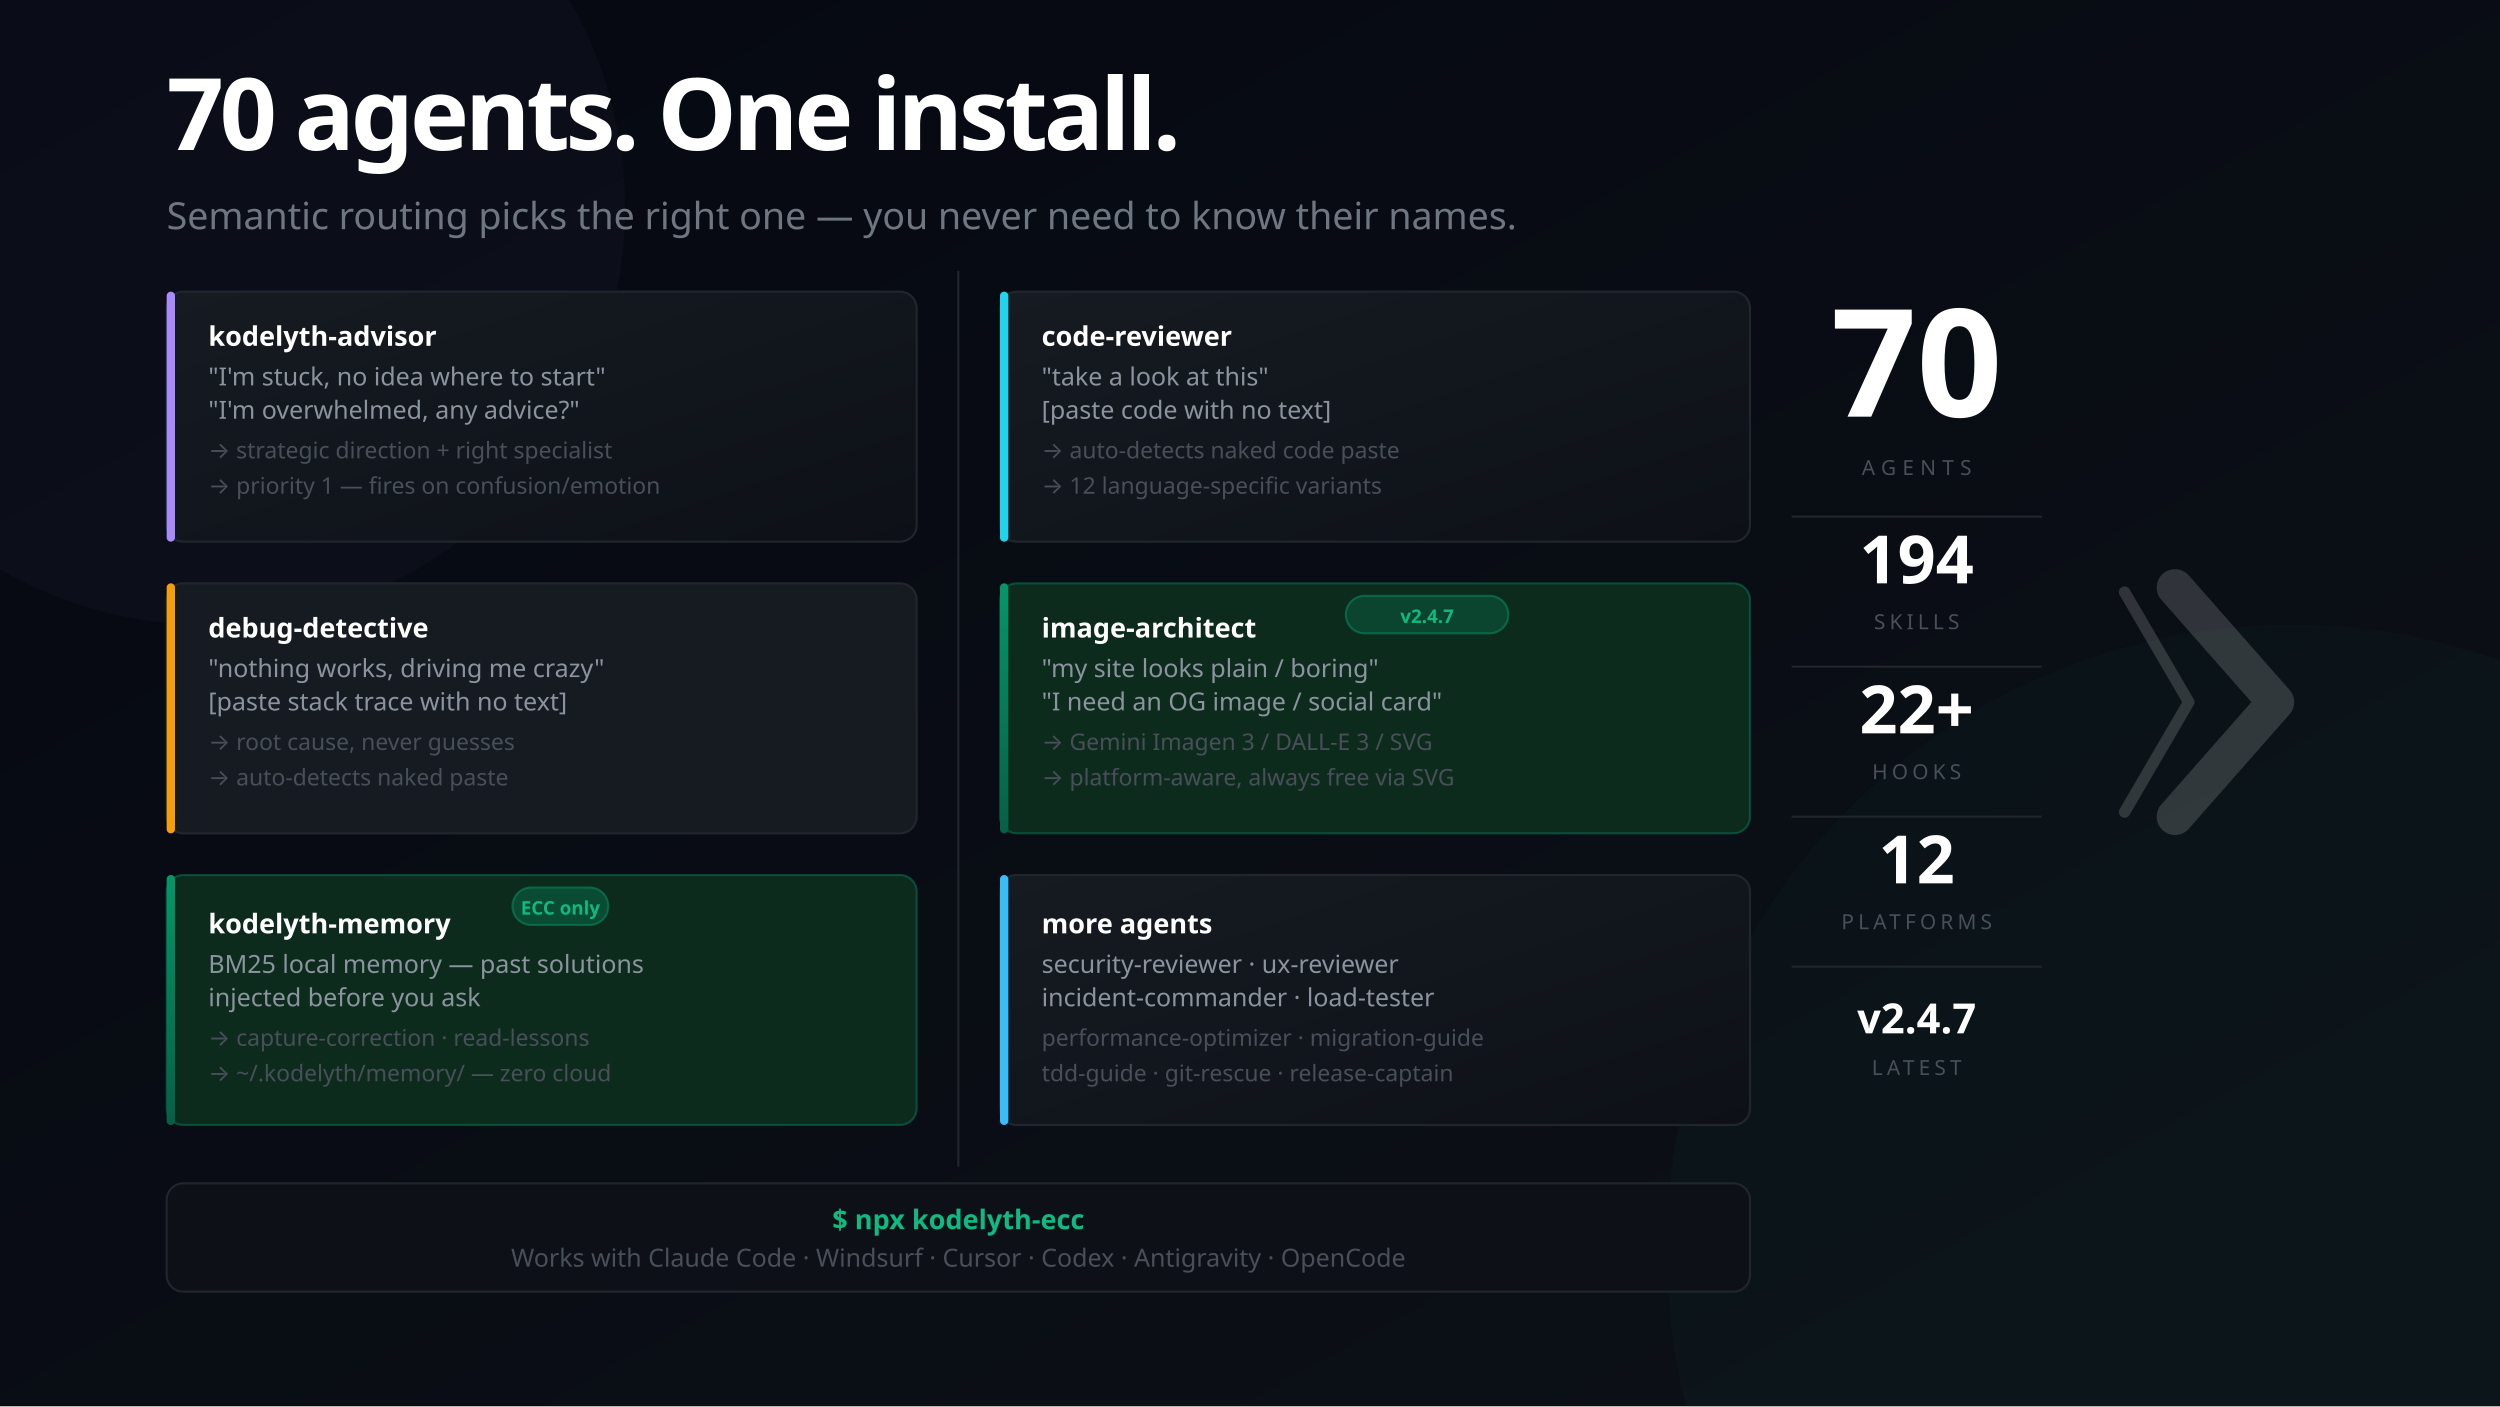
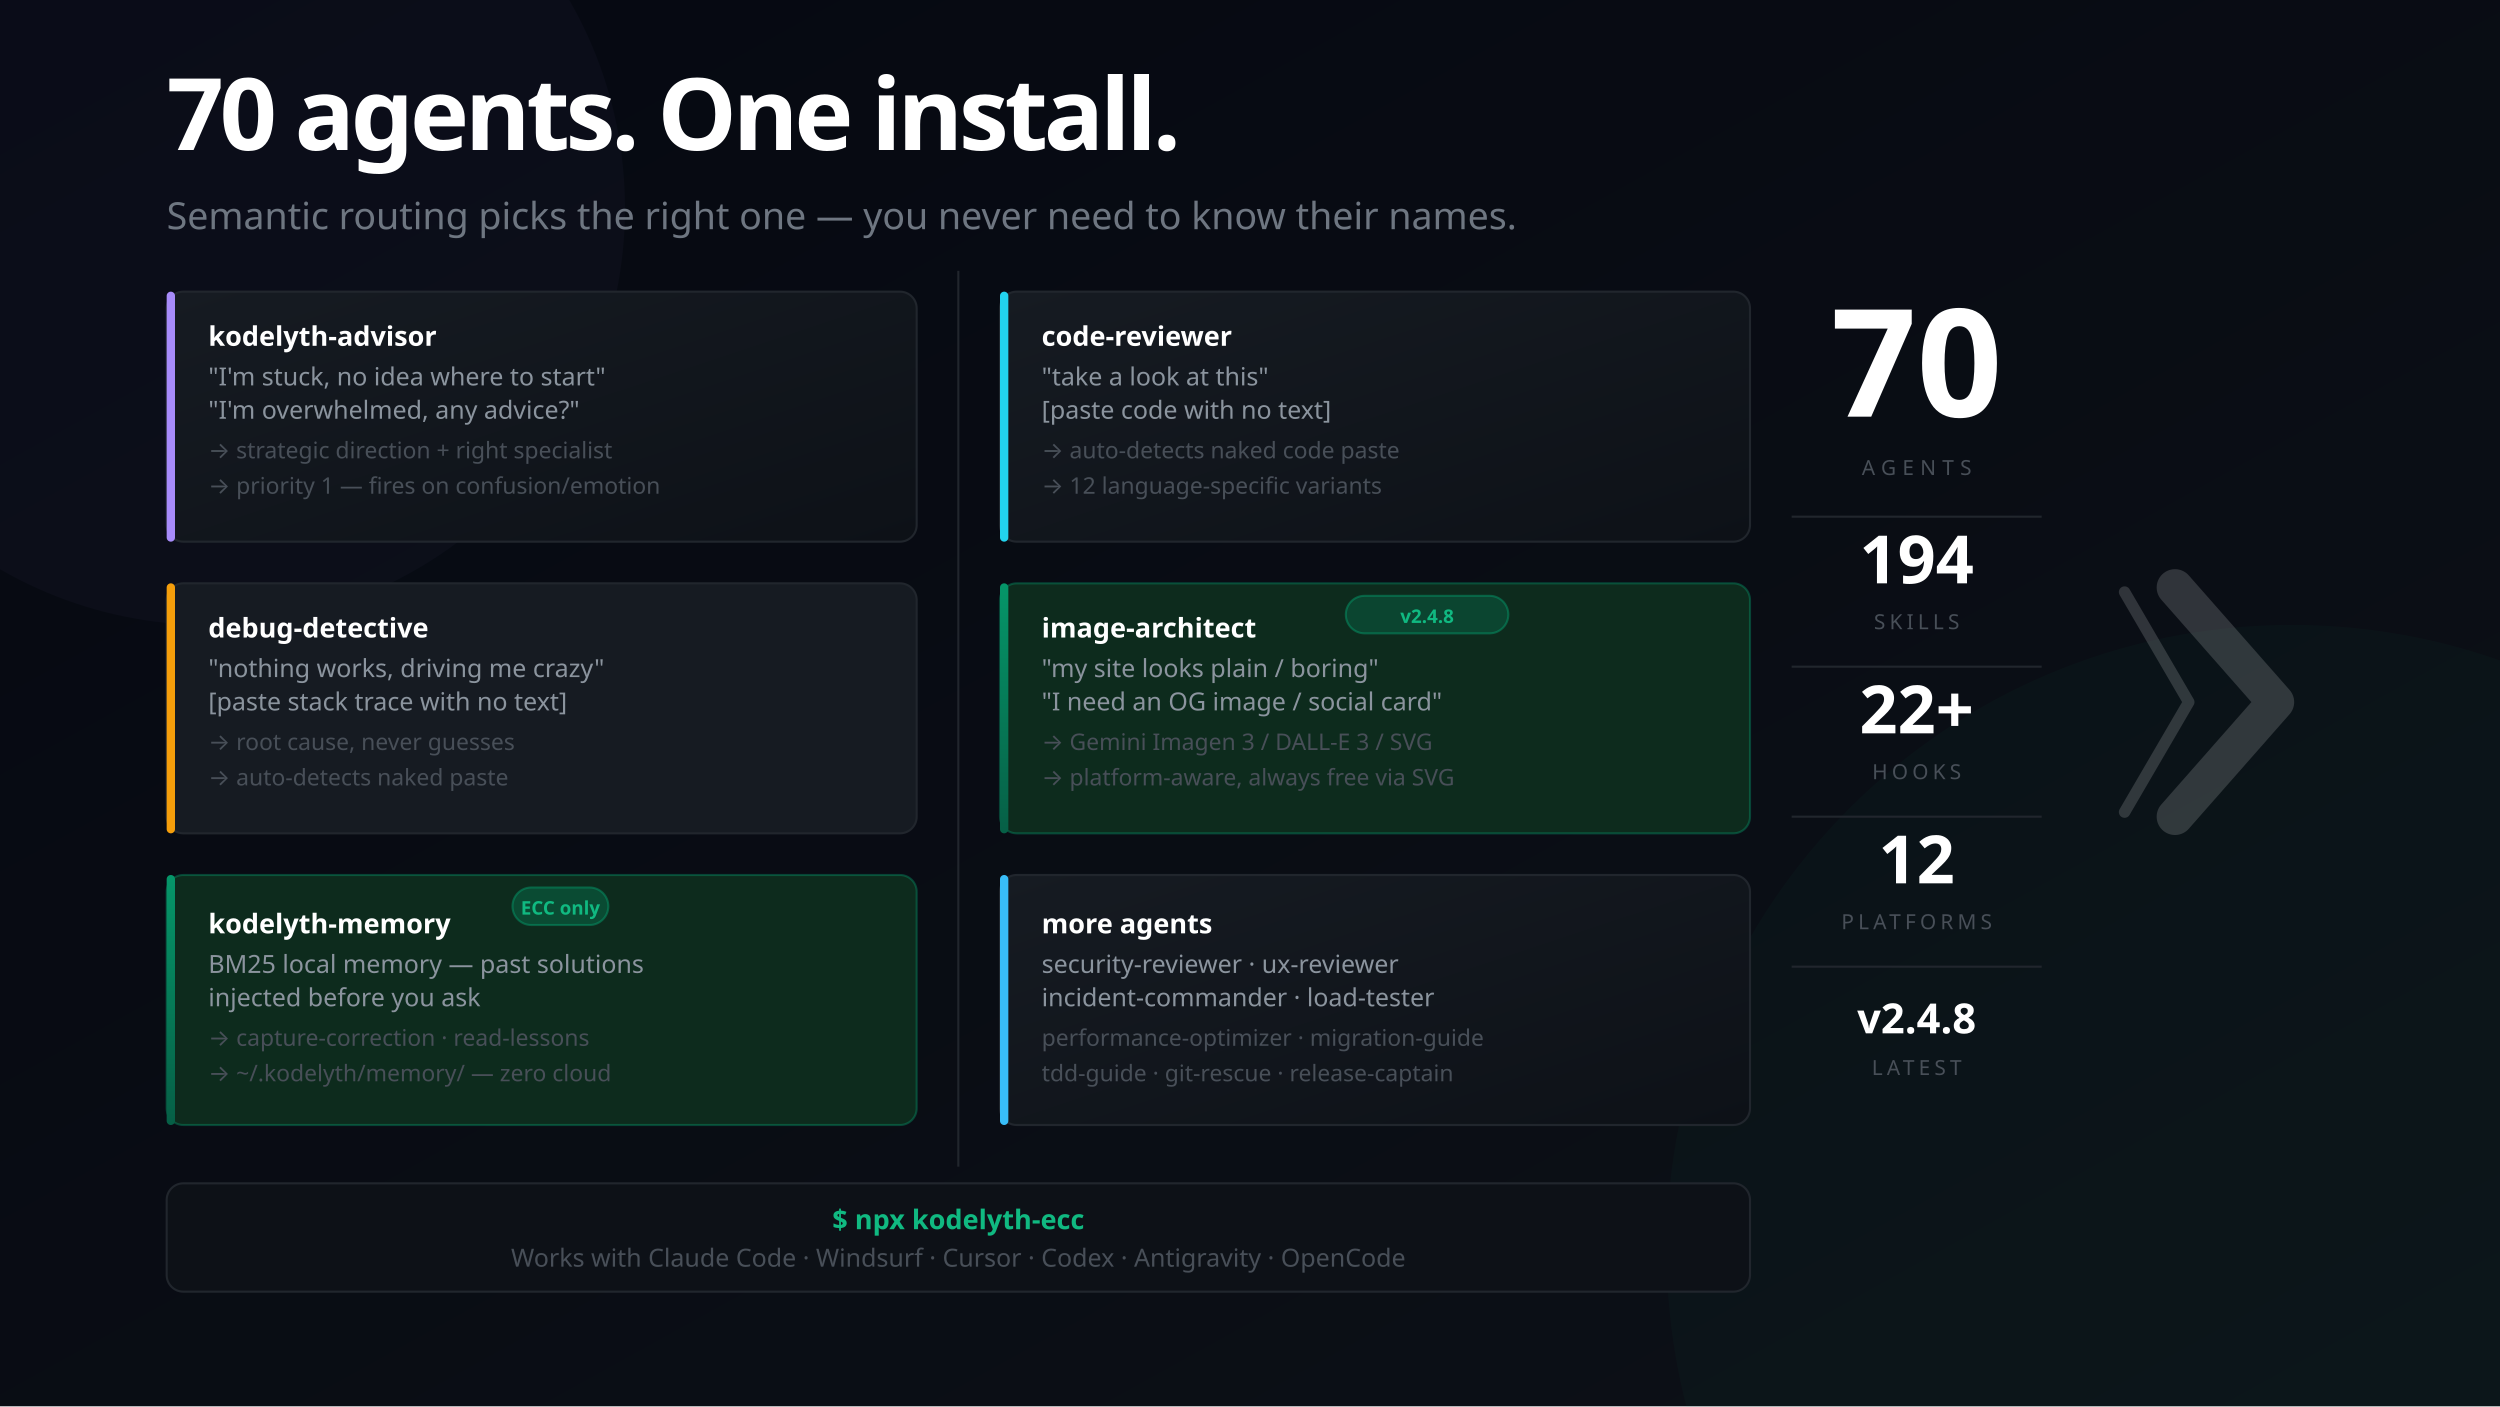
<svg xmlns="http://www.w3.org/2000/svg" width="1200" height="675" viewBox="0 0 1200 675" font-family="'Segoe UI', system-ui, -apple-system, sans-serif">
  <defs>
    <linearGradient id="bg" x1="0%" y1="0%" x2="100%" y2="100%">
      <stop offset="0%" style="stop-color:#050811" />
      <stop offset="100%" style="stop-color:#0d1117" />
    </linearGradient>
    <linearGradient id="mem" x1="0%" y1="0%" x2="0%" y2="100%">
      <stop offset="0%" style="stop-color:#059669" />
      <stop offset="100%" style="stop-color:#065f46" />
    </linearGradient>
    <linearGradient id="card" x1="0%" y1="0%" x2="100%" y2="100%">
      <stop offset="0%" style="stop-color:#161b22" />
      <stop offset="100%" style="stop-color:#0d1117" />
    </linearGradient>
  </defs>
  <rect width="1200" height="675" fill="url(#bg)" />
  <circle cx="1100" cy="600" r="300" fill="#059669" opacity="0.04" />
  <circle cx="100" cy="100" r="200" fill="#a78bfa" opacity="0.03" />
  <text x="80" y="72" font-size="48" font-weight="900" letter-spacing="-2" fill="#ffffff">70 agents. One install.</text>
  <text x="80" y="110" font-size="18" fill="#6e7681">Semantic routing picks the right one — you never need to know their names.</text>
  <rect x="80" y="140" width="360" height="120" rx="8" fill="url(#card)" stroke="#21262d" stroke-width="1" />
  <rect x="80" y="140" width="4" height="120" rx="2" fill="#a78bfa" />
  <text x="100" y="166" font-size="13" font-weight="700" fill="#ffffff">kodelyth-advisor</text>
  <text x="100" y="185" font-size="12" fill="#8b949e">"I'm stuck, no idea where to start"</text>
  <text x="100" y="201" font-size="12" fill="#8b949e">"I'm overwhelmed, any advice?"</text>
  <text x="100" y="220" font-size="11" fill="#484f58">→ strategic direction + right specialist</text>
  <text x="100" y="237" font-size="11" fill="#484f58">→ priority 1 — fires on confusion/emotion</text>
  <rect x="80" y="280" width="360" height="120" rx="8" fill="#161b22" stroke="#21262d" stroke-width="1" />
  <rect x="80" y="280" width="4" height="120" rx="2" fill="#f59e0b" />
  <text x="100" y="306" font-size="13" font-weight="700" fill="#ffffff">debug-detective</text>
  <text x="100" y="325" font-size="12" fill="#8b949e">"nothing works, driving me crazy"</text>
  <text x="100" y="341" font-size="12" fill="#8b949e">[paste stack trace with no text]</text>
  <text x="100" y="360" font-size="11" fill="#484f58">→ root cause, never guesses</text>
  <text x="100" y="377" font-size="11" fill="#484f58">→ auto-detects naked paste</text>
  <rect x="80" y="420" width="360" height="120" rx="8" fill="#0d2b1d" stroke="#059669" stroke-opacity="0.4" stroke-width="1" />
  <rect x="80" y="420" width="4" height="120" rx="2" fill="url(#mem)" />
  <rect x="246" y="426" width="46" height="18" rx="9" fill="#059669" fill-opacity="0.3" stroke="#059669" stroke-opacity="0.5" stroke-width="1" />
  <text x="269" y="439" font-size="9" fill="#10b981" text-anchor="middle" font-weight="700">ECC only</text>
  <text x="100" y="448" font-size="13" font-weight="700" fill="#ffffff">kodelyth-memory</text>
  <text x="100" y="467" font-size="12" fill="#8b949e">BM25 local memory — past solutions</text>
  <text x="100" y="483" font-size="12" fill="#8b949e">injected before you ask</text>
  <text x="100" y="502" font-size="11" fill="#484f58">→ capture-correction · read-lessons</text>
  <text x="100" y="519" font-size="11" fill="#484f58">→ ~/.kodelyth/memory/ — zero cloud</text>
  <line x1="460" y1="130" x2="460" y2="560" stroke="#21262d" stroke-width="1" />
  <rect x="480" y="140" width="360" height="120" rx="8" fill="url(#card)" stroke="#21262d" stroke-width="1" />
  <rect x="480" y="140" width="4" height="120" rx="2" fill="#22d3ee" />
  <text x="500" y="166" font-size="13" font-weight="700" fill="#ffffff">code-reviewer</text>
  <text x="500" y="185" font-size="12" fill="#8b949e">"take a look at this"</text>
  <text x="500" y="201" font-size="12" fill="#8b949e">[paste code with no text]</text>
  <text x="500" y="220" font-size="11" fill="#484f58">→ auto-detects naked code paste</text>
  <text x="500" y="237" font-size="11" fill="#484f58">→ 12 language-specific variants</text>
  <rect x="480" y="280" width="360" height="120" rx="8" fill="#0d2b1d" stroke="#059669" stroke-opacity="0.4" stroke-width="1" />
  <rect x="480" y="280" width="4" height="120" rx="2" fill="url(#mem)" />
  <rect x="646" y="286" width="78" height="18" rx="9" fill="#059669" fill-opacity="0.25" stroke="#059669" stroke-opacity="0.5" stroke-width="1" />
-   <text x="685" y="299" font-size="9" fill="#10b981" text-anchor="middle" font-weight="700">v2.4.7</text>
+   <text x="685" y="299" font-size="9" fill="#10b981" text-anchor="middle" font-weight="700">v2.4.8</text>
  <text x="500" y="306" font-size="13" font-weight="700" fill="#ffffff">image-architect</text>
  <text x="500" y="325" font-size="12" fill="#8b949e">"my site looks plain / boring"</text>
  <text x="500" y="341" font-size="12" fill="#8b949e">"I need an OG image / social card"</text>
  <text x="500" y="360" font-size="11" fill="#484f58">→ Gemini Imagen 3 / DALL-E 3 / SVG</text>
  <text x="500" y="377" font-size="11" fill="#484f58">→ platform-aware, always free via SVG</text>
  <rect x="480" y="420" width="360" height="120" rx="8" fill="url(#card)" stroke="#21262d" stroke-width="1" />
  <rect x="480" y="420" width="4" height="120" rx="2" fill="#38bdf8" />
  <text x="500" y="448" font-size="13" font-weight="700" fill="#ffffff">more agents</text>
  <text x="500" y="467" font-size="12" fill="#8b949e">security-reviewer · ux-reviewer</text>
  <text x="500" y="483" font-size="12" fill="#8b949e">incident-commander · load-tester</text>
  <text x="500" y="502" font-size="11" fill="#484f58">performance-optimizer · migration-guide</text>
  <text x="500" y="519" font-size="11" fill="#484f58">tdd-guide · git-rescue · release-captain</text>
  <rect x="80" y="568" width="760" height="52" rx="8" fill="#0d1117" stroke="#21262d" stroke-width="1" />
  <text x="460" y="590" font-size="13" fill="#10b981" text-anchor="middle" font-weight="700">$ npx kodelyth-ecc</text>
  <text x="460" y="608" font-size="12" fill="#484f58" text-anchor="middle">Works with Claude Code · Windsurf · Cursor · Codex · Antigravity · OpenCode</text>
  <text x="920" y="200" font-size="72" font-weight="900" fill="#ffffff" text-anchor="middle">70</text>
  <text x="920" y="228" font-size="10" fill="#484f58" text-anchor="middle" letter-spacing="3">AGENTS</text>
  <line x1="860" y1="248" x2="980" y2="248" stroke="#21262d" stroke-width="1" />
  <text x="920" y="280" font-size="32" font-weight="800" fill="#ffffff" text-anchor="middle">194</text>
  <text x="920" y="302" font-size="10" fill="#484f58" text-anchor="middle" letter-spacing="2">SKILLS</text>
  <line x1="860" y1="320" x2="980" y2="320" stroke="#21262d" stroke-width="1" />
  <text x="920" y="352" font-size="32" font-weight="800" fill="#ffffff" text-anchor="middle">22+</text>
  <text x="920" y="374" font-size="10" fill="#484f58" text-anchor="middle" letter-spacing="2">HOOKS</text>
  <line x1="860" y1="392" x2="980" y2="392" stroke="#21262d" stroke-width="1" />
  <text x="920" y="424" font-size="32" font-weight="800" fill="#ffffff" text-anchor="middle">12</text>
  <text x="920" y="446" font-size="10" fill="#484f58" text-anchor="middle" letter-spacing="2">PLATFORMS</text>
  <line x1="860" y1="464" x2="980" y2="464" stroke="#21262d" stroke-width="1" />
-   <text x="920" y="496" font-size="20" font-weight="800" fill="#ffffff" text-anchor="middle">v2.4.7</text>
+   <text x="920" y="496" font-size="20" font-weight="800" fill="#ffffff" text-anchor="middle">v2.4.8</text>
  <text x="920" y="516" font-size="10" fill="#484f58" text-anchor="middle" letter-spacing="2">LATEST</text>
  <g transform="translate(1044, 282) scale(0.55)" opacity="0.16">
    <polyline points="-44,4 12,100 -44,196" stroke="#ffffff" stroke-width="10" stroke-linecap="round" stroke-linejoin="round" fill="none" />
    <polyline points="0,0 88,100 0,200" stroke="#ffffff" stroke-width="32" stroke-linecap="round" stroke-linejoin="round" fill="none" />
  </g>
</svg>
